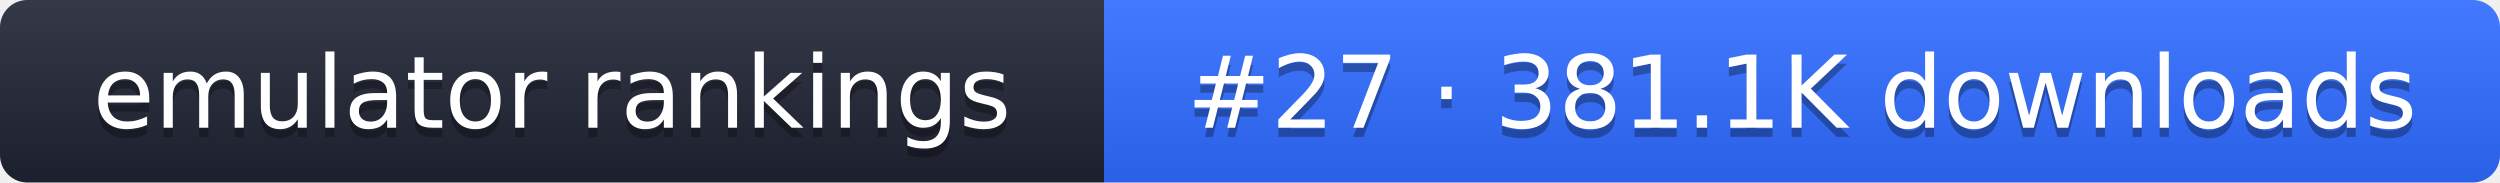
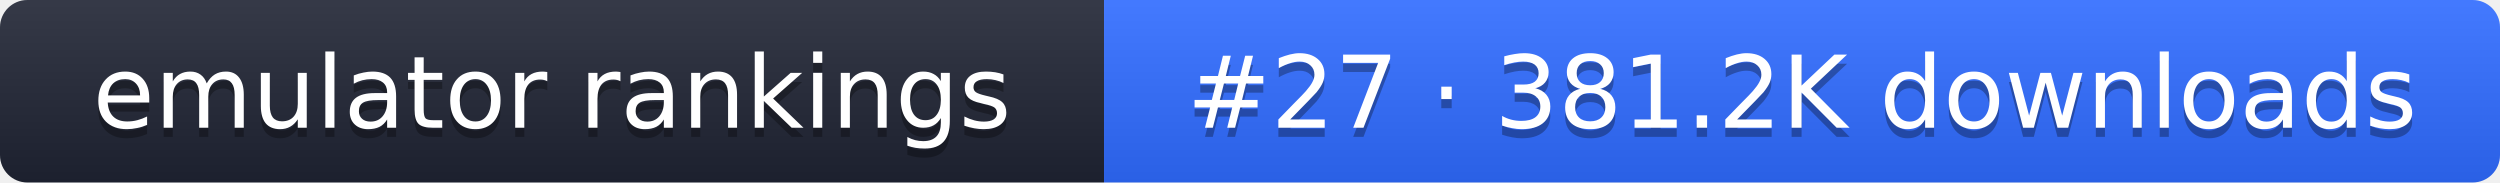
- <svg xmlns="http://www.w3.org/2000/svg" width="274" height="20" role="img" aria-label="emulator rankings: #27 · 381.1K downloads">
+ <svg xmlns="http://www.w3.org/2000/svg" width="274" height="20" role="img" aria-label="emulator rankings: #27 · 381.2K downloads">
  <linearGradient id="g" x2="0" y2="100%">
    <stop offset="0" stop-color="#fff" stop-opacity=".1" />
    <stop offset="1" stop-opacity=".1" />
  </linearGradient>
  <clipPath id="r">
    <rect width="274" height="20" rx="3" fill="#fff" />
  </clipPath>
  <g clip-path="url(#r)">
    <rect width="121" height="20" fill="#1f2433" />
    <rect x="121" width="153" height="20" fill="#2f6bff" />
    <rect width="274" height="20" fill="url(#g)" />
  </g>
  <g fill="#fff" text-anchor="middle" font-family="Verdana,DejaVu Sans,sans-serif" font-size="11">
    <text x="60.5" y="15" fill="#010101" fill-opacity=".3">emulator rankings</text>
    <text x="60.5" y="14">emulator rankings</text>
-     <text x="197.5" y="15" fill="#010101" fill-opacity=".3">#27 · 381.1K downloads</text>
-     <text x="197.5" y="14">#27 · 381.1K downloads</text>
+     <text x="197.5" y="15" fill="#010101" fill-opacity=".3">#27 · 381.2K downloads</text>
+     <text x="197.5" y="14">#27 · 381.2K downloads</text>
  </g>
</svg>
